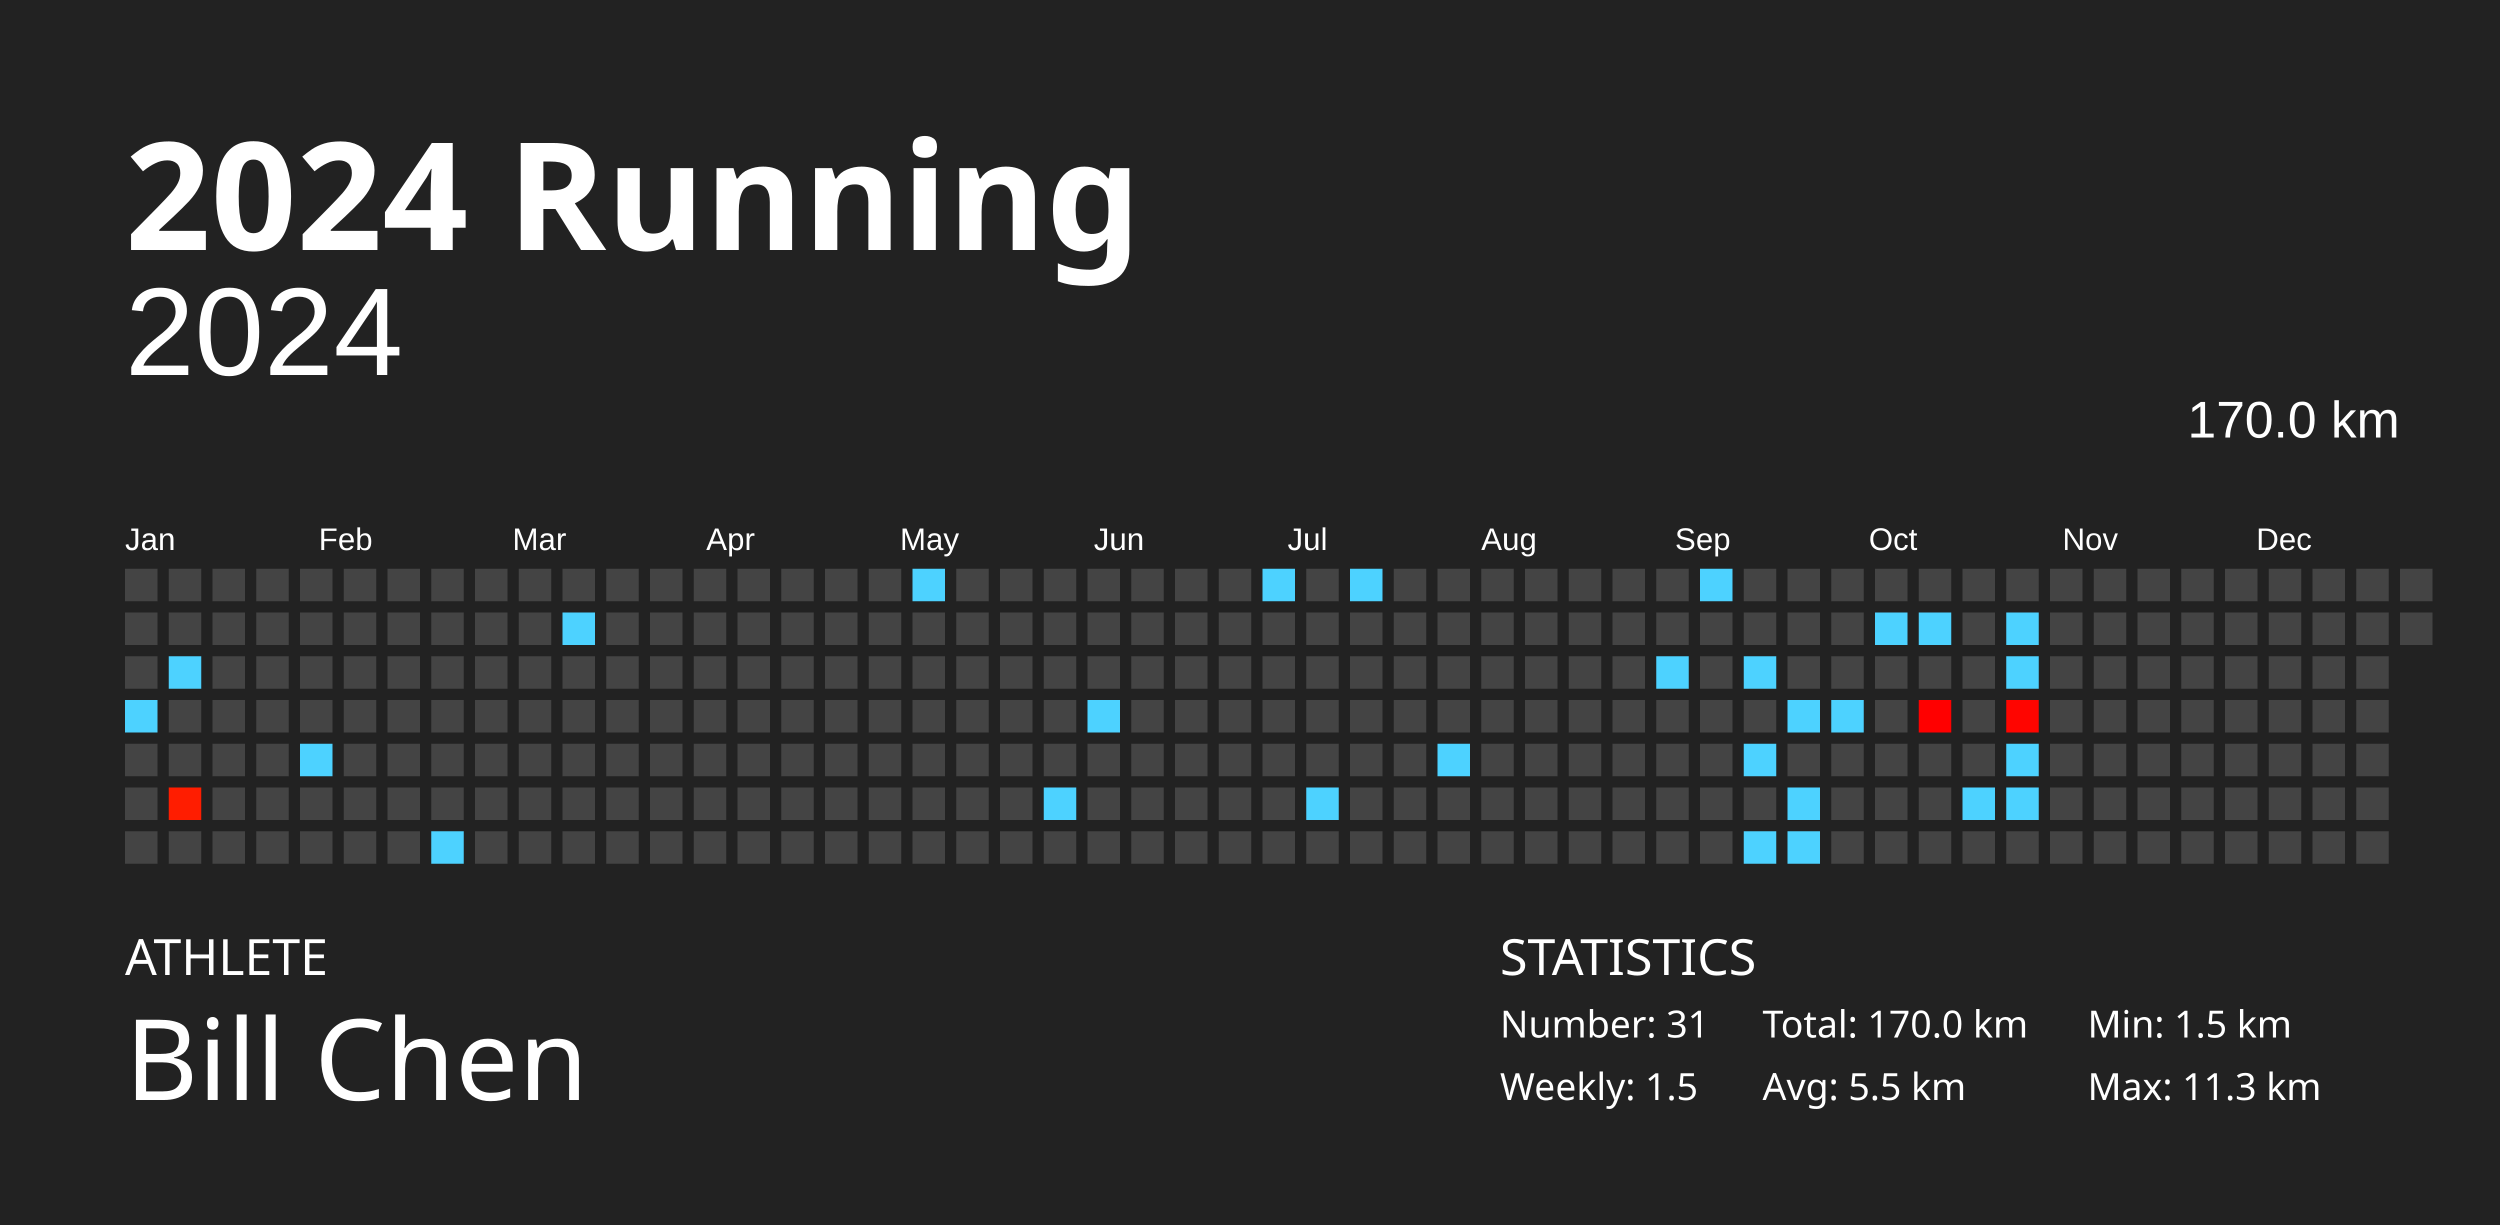
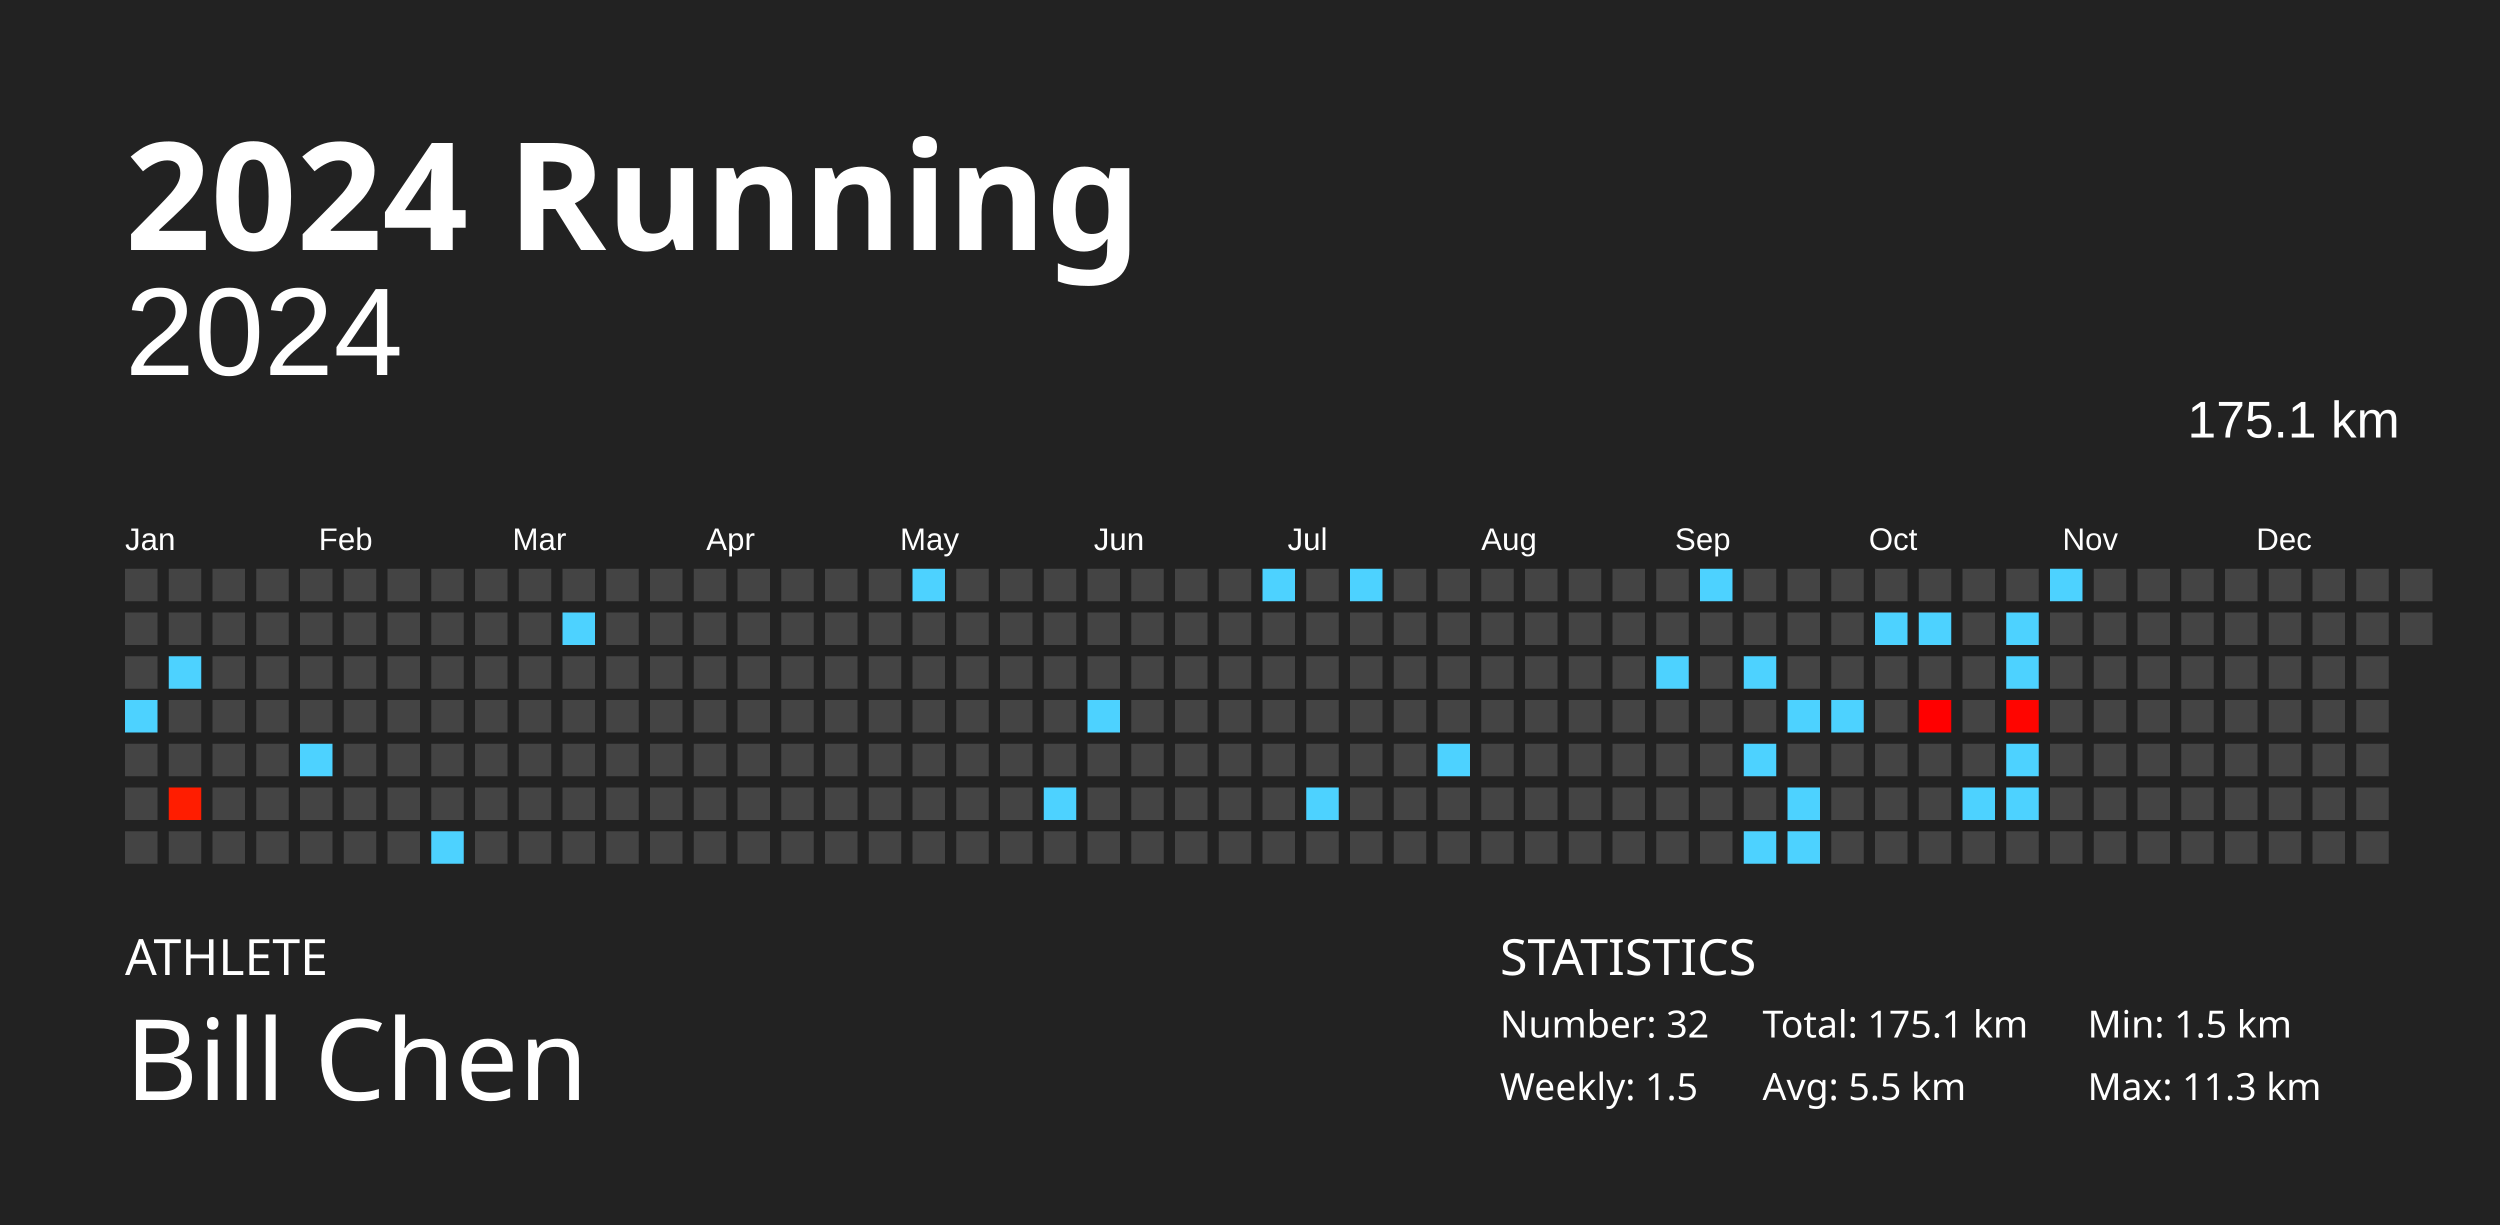
<svg xmlns="http://www.w3.org/2000/svg" baseProfile="full" height="98mm" version="1.1" viewBox="0,0,200,98" width="200mm">
  <defs />
  <rect fill="#222222" height="98" width="200" x="0" y="0" />
  <text fill="#FFFFFF" style="font-size:12px; font-family:Futura; font-weight:bold;" x="10" y="20">2024 Running</text>
  <text fill="#FFFFFF" style="font-size:4px; font-family:Futura" x="10" y="78">ATHLETE</text>
  <text fill="#FFFFFF" style="font-size:9px; font-family:Futura" x="10" y="88">Bill Chen</text>
  <text fill="#FFFFFF" style="font-size:4px; font-family:Futura" x="120" y="78">STATISTICS</text>
-   <text fill="#FFFFFF" style="font-size:3px; font-family:Futura" x="120" y="83">Number: 31</text>
+   <text fill="#FFFFFF" style="font-size:3px; font-family:Futura" x="120" y="83">Number: 32</text>
  <text fill="#FFFFFF" style="font-size:3px; font-family:Futura" x="120" y="88">Weekly: 1.5</text>
-   <text fill="#FFFFFF" style="font-size:3px; font-family:Futura" x="141" y="83">Total: 170.0 km</text>
+   <text fill="#FFFFFF" style="font-size:3px; font-family:Futura" x="141" y="83">Total: 175.1 km</text>
  <text fill="#FFFFFF" style="font-size:3px; font-family:Futura" x="141" y="88">Avg: 5.5 km</text>
  <text fill="#FFFFFF" style="font-size:3px; font-family:Futura" x="167" y="83">Min: 1.5 km</text>
  <text fill="#FFFFFF" style="font-size:3px; font-family:Futura" x="167" y="88">Max: 11.3 km</text>
  <text alignment-baseline="hanging" fill="#FFFFFF" style="font-size:10.0px; font-family:Arial;" x="10" y="30">2024</text>
-   <text alignment-baseline="hanging" fill="#FFFFFF" style="font-size:4.125px; font-family:Arial;" x="175" y="35">170.0 km</text>
+   <text alignment-baseline="hanging" fill="#FFFFFF" style="font-size:4.125px; font-family:Arial;" x="175" y="35">175.1 km</text>
  <text fill="#FFFFFF" style="font-size:2.5px; font-family:Arial" x="10.0" y="44">Jan</text>
  <text fill="#FFFFFF" style="font-size:2.5px; font-family:Arial" x="25.5" y="44">Feb</text>
  <text fill="#FFFFFF" style="font-size:2.5px; font-family:Arial" x="41.0" y="44">Mar</text>
  <text fill="#FFFFFF" style="font-size:2.5px; font-family:Arial" x="56.5" y="44">Apr</text>
  <text fill="#FFFFFF" style="font-size:2.5px; font-family:Arial" x="72.0" y="44">May</text>
  <text fill="#FFFFFF" style="font-size:2.5px; font-family:Arial" x="87.5" y="44">Jun</text>
  <text fill="#FFFFFF" style="font-size:2.5px; font-family:Arial" x="103.0" y="44">Jul</text>
  <text fill="#FFFFFF" style="font-size:2.5px; font-family:Arial" x="118.5" y="44">Aug</text>
  <text fill="#FFFFFF" style="font-size:2.5px; font-family:Arial" x="134.0" y="44">Sep</text>
  <text fill="#FFFFFF" style="font-size:2.5px; font-family:Arial" x="149.5" y="44">Oct</text>
  <text fill="#FFFFFF" style="font-size:2.5px; font-family:Arial" x="165.0" y="44">Nov</text>
  <text fill="#FFFFFF" style="font-size:2.5px; font-family:Arial" x="180.5" y="44">Dec</text>
  <rect fill="#444444" height="2.6" width="2.6" x="10.0" y="45.5" />
  <rect fill="#444444" height="2.6" width="2.6" x="10.0" y="49.0" />
  <rect fill="#444444" height="2.6" width="2.6" x="10.0" y="52.5" />
  <rect fill="#4dd2ff" height="2.6" width="2.6" x="10.0" y="56.0" />
  <rect fill="#444444" height="2.6" width="2.6" x="10.0" y="59.5" />
  <rect fill="#444444" height="2.6" width="2.6" x="10.0" y="63.0" />
  <rect fill="#444444" height="2.6" width="2.6" x="10.0" y="66.5" />
  <rect fill="#444444" height="2.6" width="2.6" x="13.5" y="45.5" />
  <rect fill="#444444" height="2.6" width="2.6" x="13.5" y="49.0" />
  <rect fill="#4dd2ff" height="2.6" width="2.6" x="13.5" y="52.5" />
  <rect fill="#444444" height="2.6" width="2.6" x="13.5" y="56.0" />
  <rect fill="#444444" height="2.6" width="2.6" x="13.5" y="59.5" />
  <rect fill="#ff1d00" height="2.6" width="2.6" x="13.5" y="63.0" />
  <rect fill="#444444" height="2.6" width="2.6" x="13.5" y="66.5" />
  <rect fill="#444444" height="2.6" width="2.6" x="17.0" y="45.5" />
  <rect fill="#444444" height="2.6" width="2.6" x="17.0" y="49.0" />
  <rect fill="#444444" height="2.6" width="2.6" x="17.0" y="52.5" />
  <rect fill="#444444" height="2.6" width="2.6" x="17.0" y="56.0" />
  <rect fill="#444444" height="2.6" width="2.6" x="17.0" y="59.5" />
  <rect fill="#444444" height="2.6" width="2.6" x="17.0" y="63.0" />
  <rect fill="#444444" height="2.6" width="2.6" x="17.0" y="66.5" />
  <rect fill="#444444" height="2.6" width="2.6" x="20.5" y="45.5" />
  <rect fill="#444444" height="2.6" width="2.6" x="20.5" y="49.0" />
  <rect fill="#444444" height="2.6" width="2.6" x="20.5" y="52.5" />
  <rect fill="#444444" height="2.6" width="2.6" x="20.5" y="56.0" />
  <rect fill="#444444" height="2.6" width="2.6" x="20.5" y="59.5" />
  <rect fill="#444444" height="2.6" width="2.6" x="20.5" y="63.0" />
  <rect fill="#444444" height="2.6" width="2.6" x="20.5" y="66.5" />
  <rect fill="#444444" height="2.6" width="2.6" x="24.0" y="45.5" />
  <rect fill="#444444" height="2.6" width="2.6" x="24.0" y="49.0" />
  <rect fill="#444444" height="2.6" width="2.6" x="24.0" y="52.5" />
  <rect fill="#444444" height="2.6" width="2.6" x="24.0" y="56.0" />
  <rect fill="#4dd2ff" height="2.6" width="2.6" x="24.0" y="59.5" />
  <rect fill="#444444" height="2.6" width="2.6" x="24.0" y="63.0" />
  <rect fill="#444444" height="2.6" width="2.6" x="24.0" y="66.5" />
  <rect fill="#444444" height="2.6" width="2.6" x="27.5" y="45.5" />
  <rect fill="#444444" height="2.6" width="2.6" x="27.5" y="49.0" />
  <rect fill="#444444" height="2.6" width="2.6" x="27.5" y="52.5" />
  <rect fill="#444444" height="2.6" width="2.6" x="27.5" y="56.0" />
  <rect fill="#444444" height="2.6" width="2.6" x="27.5" y="59.5" />
  <rect fill="#444444" height="2.6" width="2.6" x="27.5" y="63.0" />
  <rect fill="#444444" height="2.6" width="2.6" x="27.5" y="66.5" />
  <rect fill="#444444" height="2.6" width="2.6" x="31.0" y="45.5" />
  <rect fill="#444444" height="2.6" width="2.6" x="31.0" y="49.0" />
  <rect fill="#444444" height="2.6" width="2.6" x="31.0" y="52.5" />
  <rect fill="#444444" height="2.6" width="2.6" x="31.0" y="56.0" />
  <rect fill="#444444" height="2.6" width="2.6" x="31.0" y="59.5" />
  <rect fill="#444444" height="2.6" width="2.6" x="31.0" y="63.0" />
  <rect fill="#444444" height="2.6" width="2.6" x="31.0" y="66.5" />
  <rect fill="#444444" height="2.6" width="2.6" x="34.5" y="45.5" />
  <rect fill="#444444" height="2.6" width="2.6" x="34.5" y="49.0" />
  <rect fill="#444444" height="2.6" width="2.6" x="34.5" y="52.5" />
  <rect fill="#444444" height="2.6" width="2.6" x="34.5" y="56.0" />
  <rect fill="#444444" height="2.6" width="2.6" x="34.5" y="59.5" />
  <rect fill="#444444" height="2.6" width="2.6" x="34.5" y="63.0" />
  <rect fill="#4dd2ff" height="2.6" width="2.6" x="34.5" y="66.5" />
  <rect fill="#444444" height="2.6" width="2.6" x="38.0" y="45.5" />
  <rect fill="#444444" height="2.6" width="2.6" x="38.0" y="49.0" />
  <rect fill="#444444" height="2.6" width="2.6" x="38.0" y="52.5" />
  <rect fill="#444444" height="2.6" width="2.6" x="38.0" y="56.0" />
  <rect fill="#444444" height="2.6" width="2.6" x="38.0" y="59.5" />
  <rect fill="#444444" height="2.6" width="2.6" x="38.0" y="63.0" />
  <rect fill="#444444" height="2.6" width="2.6" x="38.0" y="66.5" />
  <rect fill="#444444" height="2.6" width="2.6" x="41.5" y="45.5" />
  <rect fill="#444444" height="2.6" width="2.6" x="41.5" y="49.0" />
  <rect fill="#444444" height="2.6" width="2.6" x="41.5" y="52.5" />
  <rect fill="#444444" height="2.6" width="2.6" x="41.5" y="56.0" />
  <rect fill="#444444" height="2.6" width="2.6" x="41.5" y="59.5" />
  <rect fill="#444444" height="2.6" width="2.6" x="41.5" y="63.0" />
  <rect fill="#444444" height="2.6" width="2.6" x="41.5" y="66.5" />
  <rect fill="#444444" height="2.6" width="2.6" x="45.0" y="45.5" />
  <rect fill="#4dd2ff" height="2.6" width="2.6" x="45.0" y="49.0" />
  <rect fill="#444444" height="2.6" width="2.6" x="45.0" y="52.5" />
  <rect fill="#444444" height="2.6" width="2.6" x="45.0" y="56.0" />
  <rect fill="#444444" height="2.6" width="2.6" x="45.0" y="59.5" />
  <rect fill="#444444" height="2.6" width="2.6" x="45.0" y="63.0" />
  <rect fill="#444444" height="2.6" width="2.6" x="45.0" y="66.5" />
  <rect fill="#444444" height="2.6" width="2.6" x="48.5" y="45.5" />
  <rect fill="#444444" height="2.6" width="2.6" x="48.5" y="49.0" />
  <rect fill="#444444" height="2.6" width="2.6" x="48.5" y="52.5" />
  <rect fill="#444444" height="2.6" width="2.6" x="48.5" y="56.0" />
  <rect fill="#444444" height="2.6" width="2.6" x="48.5" y="59.5" />
  <rect fill="#444444" height="2.6" width="2.6" x="48.5" y="63.0" />
  <rect fill="#444444" height="2.6" width="2.6" x="48.5" y="66.5" />
  <rect fill="#444444" height="2.6" width="2.6" x="52.0" y="45.5" />
  <rect fill="#444444" height="2.6" width="2.6" x="52.0" y="49.0" />
  <rect fill="#444444" height="2.6" width="2.6" x="52.0" y="52.5" />
  <rect fill="#444444" height="2.6" width="2.6" x="52.0" y="56.0" />
  <rect fill="#444444" height="2.6" width="2.6" x="52.0" y="59.5" />
  <rect fill="#444444" height="2.6" width="2.6" x="52.0" y="63.0" />
  <rect fill="#444444" height="2.6" width="2.6" x="52.0" y="66.5" />
  <rect fill="#444444" height="2.6" width="2.6" x="55.5" y="45.5" />
  <rect fill="#444444" height="2.6" width="2.6" x="55.5" y="49.0" />
  <rect fill="#444444" height="2.6" width="2.6" x="55.5" y="52.5" />
  <rect fill="#444444" height="2.6" width="2.6" x="55.5" y="56.0" />
  <rect fill="#444444" height="2.6" width="2.6" x="55.5" y="59.5" />
  <rect fill="#444444" height="2.6" width="2.6" x="55.5" y="63.0" />
  <rect fill="#444444" height="2.6" width="2.6" x="55.5" y="66.5" />
  <rect fill="#444444" height="2.6" width="2.6" x="59.0" y="45.5" />
  <rect fill="#444444" height="2.6" width="2.6" x="59.0" y="49.0" />
  <rect fill="#444444" height="2.6" width="2.6" x="59.0" y="52.5" />
  <rect fill="#444444" height="2.6" width="2.6" x="59.0" y="56.0" />
  <rect fill="#444444" height="2.6" width="2.6" x="59.0" y="59.5" />
  <rect fill="#444444" height="2.6" width="2.6" x="59.0" y="63.0" />
  <rect fill="#444444" height="2.6" width="2.6" x="59.0" y="66.5" />
  <rect fill="#444444" height="2.6" width="2.6" x="62.5" y="45.5" />
  <rect fill="#444444" height="2.6" width="2.6" x="62.5" y="49.0" />
  <rect fill="#444444" height="2.6" width="2.6" x="62.5" y="52.5" />
  <rect fill="#444444" height="2.6" width="2.6" x="62.5" y="56.0" />
  <rect fill="#444444" height="2.6" width="2.6" x="62.5" y="59.5" />
  <rect fill="#444444" height="2.6" width="2.6" x="62.5" y="63.0" />
  <rect fill="#444444" height="2.6" width="2.6" x="62.5" y="66.5" />
  <rect fill="#444444" height="2.6" width="2.6" x="66.0" y="45.5" />
  <rect fill="#444444" height="2.6" width="2.6" x="66.0" y="49.0" />
  <rect fill="#444444" height="2.6" width="2.6" x="66.0" y="52.5" />
  <rect fill="#444444" height="2.6" width="2.6" x="66.0" y="56.0" />
  <rect fill="#444444" height="2.6" width="2.6" x="66.0" y="59.5" />
  <rect fill="#444444" height="2.6" width="2.6" x="66.0" y="63.0" />
  <rect fill="#444444" height="2.6" width="2.6" x="66.0" y="66.5" />
  <rect fill="#444444" height="2.6" width="2.6" x="69.5" y="45.5" />
  <rect fill="#444444" height="2.6" width="2.6" x="69.5" y="49.0" />
  <rect fill="#444444" height="2.6" width="2.6" x="69.5" y="52.5" />
  <rect fill="#444444" height="2.6" width="2.6" x="69.5" y="56.0" />
  <rect fill="#444444" height="2.6" width="2.6" x="69.5" y="59.5" />
  <rect fill="#444444" height="2.6" width="2.6" x="69.5" y="63.0" />
  <rect fill="#444444" height="2.6" width="2.6" x="69.5" y="66.5" />
  <rect fill="#4dd2ff" height="2.6" width="2.6" x="73.0" y="45.5" />
  <rect fill="#444444" height="2.6" width="2.6" x="73.0" y="49.0" />
  <rect fill="#444444" height="2.6" width="2.6" x="73.0" y="52.5" />
  <rect fill="#444444" height="2.6" width="2.6" x="73.0" y="56.0" />
  <rect fill="#444444" height="2.6" width="2.6" x="73.0" y="59.5" />
  <rect fill="#444444" height="2.6" width="2.6" x="73.0" y="63.0" />
  <rect fill="#444444" height="2.6" width="2.6" x="73.0" y="66.5" />
  <rect fill="#444444" height="2.6" width="2.6" x="76.5" y="45.5" />
  <rect fill="#444444" height="2.6" width="2.6" x="76.5" y="49.0" />
  <rect fill="#444444" height="2.6" width="2.6" x="76.5" y="52.5" />
  <rect fill="#444444" height="2.6" width="2.6" x="76.5" y="56.0" />
  <rect fill="#444444" height="2.6" width="2.6" x="76.5" y="59.5" />
  <rect fill="#444444" height="2.6" width="2.6" x="76.5" y="63.0" />
  <rect fill="#444444" height="2.6" width="2.6" x="76.5" y="66.5" />
  <rect fill="#444444" height="2.6" width="2.6" x="80.0" y="45.5" />
  <rect fill="#444444" height="2.6" width="2.6" x="80.0" y="49.0" />
  <rect fill="#444444" height="2.6" width="2.6" x="80.0" y="52.5" />
  <rect fill="#444444" height="2.6" width="2.6" x="80.0" y="56.0" />
  <rect fill="#444444" height="2.6" width="2.6" x="80.0" y="59.5" />
  <rect fill="#444444" height="2.6" width="2.6" x="80.0" y="63.0" />
  <rect fill="#444444" height="2.6" width="2.6" x="80.0" y="66.5" />
  <rect fill="#444444" height="2.6" width="2.6" x="83.5" y="45.5" />
  <rect fill="#444444" height="2.6" width="2.6" x="83.5" y="49.0" />
  <rect fill="#444444" height="2.6" width="2.6" x="83.5" y="52.5" />
  <rect fill="#444444" height="2.6" width="2.6" x="83.5" y="56.0" />
  <rect fill="#444444" height="2.6" width="2.6" x="83.5" y="59.5" />
  <rect fill="#4dd2ff" height="2.6" width="2.6" x="83.5" y="63.0" />
  <rect fill="#444444" height="2.6" width="2.6" x="83.5" y="66.5" />
  <rect fill="#444444" height="2.6" width="2.6" x="87.0" y="45.5" />
  <rect fill="#444444" height="2.6" width="2.6" x="87.0" y="49.0" />
  <rect fill="#444444" height="2.6" width="2.6" x="87.0" y="52.5" />
  <rect fill="#4dd2ff" height="2.6" width="2.6" x="87.0" y="56.0" />
  <rect fill="#444444" height="2.6" width="2.6" x="87.0" y="59.5" />
  <rect fill="#444444" height="2.6" width="2.6" x="87.0" y="63.0" />
  <rect fill="#444444" height="2.6" width="2.6" x="87.0" y="66.5" />
  <rect fill="#444444" height="2.6" width="2.6" x="90.5" y="45.5" />
  <rect fill="#444444" height="2.6" width="2.6" x="90.5" y="49.0" />
  <rect fill="#444444" height="2.6" width="2.6" x="90.5" y="52.5" />
  <rect fill="#444444" height="2.6" width="2.6" x="90.5" y="56.0" />
  <rect fill="#444444" height="2.6" width="2.6" x="90.5" y="59.5" />
  <rect fill="#444444" height="2.6" width="2.6" x="90.5" y="63.0" />
  <rect fill="#444444" height="2.6" width="2.6" x="90.5" y="66.5" />
  <rect fill="#444444" height="2.6" width="2.6" x="94.0" y="45.5" />
  <rect fill="#444444" height="2.6" width="2.6" x="94.0" y="49.0" />
  <rect fill="#444444" height="2.6" width="2.6" x="94.0" y="52.5" />
  <rect fill="#444444" height="2.6" width="2.6" x="94.0" y="56.0" />
  <rect fill="#444444" height="2.6" width="2.6" x="94.0" y="59.5" />
  <rect fill="#444444" height="2.6" width="2.6" x="94.0" y="63.0" />
  <rect fill="#444444" height="2.6" width="2.6" x="94.0" y="66.5" />
  <rect fill="#444444" height="2.6" width="2.6" x="97.5" y="45.5" />
  <rect fill="#444444" height="2.6" width="2.6" x="97.5" y="49.0" />
  <rect fill="#444444" height="2.6" width="2.6" x="97.5" y="52.5" />
  <rect fill="#444444" height="2.6" width="2.6" x="97.5" y="56.0" />
  <rect fill="#444444" height="2.6" width="2.6" x="97.5" y="59.5" />
  <rect fill="#444444" height="2.6" width="2.6" x="97.5" y="63.0" />
  <rect fill="#444444" height="2.6" width="2.6" x="97.5" y="66.5" />
  <rect fill="#4dd2ff" height="2.6" width="2.6" x="101.0" y="45.5" />
  <rect fill="#444444" height="2.6" width="2.6" x="101.0" y="49.0" />
  <rect fill="#444444" height="2.6" width="2.6" x="101.0" y="52.5" />
  <rect fill="#444444" height="2.6" width="2.6" x="101.0" y="56.0" />
  <rect fill="#444444" height="2.6" width="2.6" x="101.0" y="59.5" />
  <rect fill="#444444" height="2.6" width="2.6" x="101.0" y="63.0" />
  <rect fill="#444444" height="2.6" width="2.6" x="101.0" y="66.5" />
  <rect fill="#444444" height="2.6" width="2.6" x="104.5" y="45.5" />
  <rect fill="#444444" height="2.6" width="2.6" x="104.5" y="49.0" />
  <rect fill="#444444" height="2.6" width="2.6" x="104.5" y="52.5" />
  <rect fill="#444444" height="2.6" width="2.6" x="104.5" y="56.0" />
  <rect fill="#444444" height="2.6" width="2.6" x="104.5" y="59.5" />
  <rect fill="#4dd2ff" height="2.6" width="2.6" x="104.5" y="63.0" />
  <rect fill="#444444" height="2.6" width="2.6" x="104.5" y="66.5" />
  <rect fill="#4dd2ff" height="2.6" width="2.6" x="108.0" y="45.5" />
  <rect fill="#444444" height="2.6" width="2.6" x="108.0" y="49.0" />
  <rect fill="#444444" height="2.6" width="2.6" x="108.0" y="52.5" />
  <rect fill="#444444" height="2.6" width="2.6" x="108.0" y="56.0" />
  <rect fill="#444444" height="2.6" width="2.6" x="108.0" y="59.5" />
  <rect fill="#444444" height="2.6" width="2.6" x="108.0" y="63.0" />
  <rect fill="#444444" height="2.6" width="2.6" x="108.0" y="66.5" />
  <rect fill="#444444" height="2.6" width="2.6" x="111.5" y="45.5" />
  <rect fill="#444444" height="2.6" width="2.6" x="111.5" y="49.0" />
  <rect fill="#444444" height="2.6" width="2.6" x="111.5" y="52.5" />
  <rect fill="#444444" height="2.6" width="2.6" x="111.5" y="56.0" />
  <rect fill="#444444" height="2.6" width="2.6" x="111.5" y="59.5" />
  <rect fill="#444444" height="2.6" width="2.6" x="111.5" y="63.0" />
  <rect fill="#444444" height="2.6" width="2.6" x="111.5" y="66.5" />
  <rect fill="#444444" height="2.6" width="2.6" x="115.0" y="45.5" />
  <rect fill="#444444" height="2.6" width="2.6" x="115.0" y="49.0" />
  <rect fill="#444444" height="2.6" width="2.6" x="115.0" y="52.5" />
  <rect fill="#444444" height="2.6" width="2.6" x="115.0" y="56.0" />
  <rect fill="#4dd2ff" height="2.6" width="2.6" x="115.0" y="59.5" />
  <rect fill="#444444" height="2.6" width="2.6" x="115.0" y="63.0" />
  <rect fill="#444444" height="2.6" width="2.6" x="115.0" y="66.5" />
  <rect fill="#444444" height="2.6" width="2.6" x="118.5" y="45.5" />
  <rect fill="#444444" height="2.6" width="2.6" x="118.5" y="49.0" />
  <rect fill="#444444" height="2.6" width="2.6" x="118.5" y="52.5" />
  <rect fill="#444444" height="2.6" width="2.6" x="118.5" y="56.0" />
  <rect fill="#444444" height="2.6" width="2.6" x="118.5" y="59.5" />
  <rect fill="#444444" height="2.6" width="2.6" x="118.5" y="63.0" />
  <rect fill="#444444" height="2.6" width="2.6" x="118.5" y="66.5" />
  <rect fill="#444444" height="2.6" width="2.6" x="122.0" y="45.5" />
  <rect fill="#444444" height="2.6" width="2.6" x="122.0" y="49.0" />
  <rect fill="#444444" height="2.6" width="2.6" x="122.0" y="52.5" />
  <rect fill="#444444" height="2.6" width="2.6" x="122.0" y="56.0" />
  <rect fill="#444444" height="2.6" width="2.6" x="122.0" y="59.5" />
  <rect fill="#444444" height="2.6" width="2.6" x="122.0" y="63.0" />
  <rect fill="#444444" height="2.6" width="2.6" x="122.0" y="66.5" />
  <rect fill="#444444" height="2.6" width="2.6" x="125.5" y="45.5" />
  <rect fill="#444444" height="2.6" width="2.6" x="125.5" y="49.0" />
  <rect fill="#444444" height="2.6" width="2.6" x="125.5" y="52.5" />
  <rect fill="#444444" height="2.6" width="2.6" x="125.5" y="56.0" />
  <rect fill="#444444" height="2.6" width="2.6" x="125.5" y="59.5" />
  <rect fill="#444444" height="2.6" width="2.6" x="125.5" y="63.0" />
  <rect fill="#444444" height="2.6" width="2.6" x="125.5" y="66.5" />
  <rect fill="#444444" height="2.6" width="2.6" x="129.0" y="45.5" />
  <rect fill="#444444" height="2.6" width="2.6" x="129.0" y="49.0" />
  <rect fill="#444444" height="2.6" width="2.6" x="129.0" y="52.5" />
  <rect fill="#444444" height="2.6" width="2.6" x="129.0" y="56.0" />
  <rect fill="#444444" height="2.6" width="2.6" x="129.0" y="59.5" />
  <rect fill="#444444" height="2.6" width="2.6" x="129.0" y="63.0" />
  <rect fill="#444444" height="2.6" width="2.6" x="129.0" y="66.5" />
  <rect fill="#444444" height="2.6" width="2.6" x="132.5" y="45.5" />
  <rect fill="#444444" height="2.6" width="2.6" x="132.5" y="49.0" />
  <rect fill="#4dd2ff" height="2.6" width="2.6" x="132.5" y="52.5" />
  <rect fill="#444444" height="2.6" width="2.6" x="132.5" y="56.0" />
  <rect fill="#444444" height="2.6" width="2.6" x="132.5" y="59.5" />
  <rect fill="#444444" height="2.6" width="2.6" x="132.5" y="63.0" />
  <rect fill="#444444" height="2.6" width="2.6" x="132.5" y="66.5" />
  <rect fill="#4dd2ff" height="2.6" width="2.6" x="136.0" y="45.5" />
  <rect fill="#444444" height="2.6" width="2.6" x="136.0" y="49.0" />
  <rect fill="#444444" height="2.6" width="2.6" x="136.0" y="52.5" />
  <rect fill="#444444" height="2.6" width="2.6" x="136.0" y="56.0" />
  <rect fill="#444444" height="2.6" width="2.6" x="136.0" y="59.5" />
  <rect fill="#444444" height="2.6" width="2.6" x="136.0" y="63.0" />
  <rect fill="#444444" height="2.6" width="2.6" x="136.0" y="66.5" />
  <rect fill="#444444" height="2.6" width="2.6" x="139.5" y="45.5" />
  <rect fill="#444444" height="2.6" width="2.6" x="139.5" y="49.0" />
  <rect fill="#4dd2ff" height="2.6" width="2.6" x="139.5" y="52.5" />
  <rect fill="#444444" height="2.6" width="2.6" x="139.5" y="56.0" />
  <rect fill="#4dd2ff" height="2.6" width="2.6" x="139.5" y="59.5" />
  <rect fill="#444444" height="2.6" width="2.6" x="139.5" y="63.0" />
  <rect fill="#4dd2ff" height="2.6" width="2.6" x="139.5" y="66.5" />
  <rect fill="#444444" height="2.6" width="2.6" x="143.0" y="45.5" />
  <rect fill="#444444" height="2.6" width="2.6" x="143.0" y="49.0" />
  <rect fill="#444444" height="2.6" width="2.6" x="143.0" y="52.5" />
  <rect fill="#4dd2ff" height="2.6" width="2.6" x="143.0" y="56.0" />
  <rect fill="#444444" height="2.6" width="2.6" x="143.0" y="59.5" />
  <rect fill="#4dd2ff" height="2.6" width="2.6" x="143.0" y="63.0" />
  <rect fill="#4dd2ff" height="2.6" width="2.6" x="143.0" y="66.5" />
  <rect fill="#444444" height="2.6" width="2.6" x="146.5" y="45.5" />
  <rect fill="#444444" height="2.6" width="2.6" x="146.5" y="49.0" />
  <rect fill="#444444" height="2.6" width="2.6" x="146.5" y="52.5" />
  <rect fill="#4dd2ff" height="2.6" width="2.6" x="146.5" y="56.0" />
  <rect fill="#444444" height="2.6" width="2.6" x="146.5" y="59.5" />
  <rect fill="#444444" height="2.6" width="2.6" x="146.5" y="63.0" />
  <rect fill="#444444" height="2.6" width="2.6" x="146.5" y="66.5" />
  <rect fill="#444444" height="2.6" width="2.6" x="150.0" y="45.5" />
  <rect fill="#4dd2ff" height="2.6" width="2.6" x="150.0" y="49.0" />
  <rect fill="#444444" height="2.6" width="2.6" x="150.0" y="52.5" />
  <rect fill="#444444" height="2.6" width="2.6" x="150.0" y="56.0" />
  <rect fill="#444444" height="2.6" width="2.6" x="150.0" y="59.5" />
  <rect fill="#444444" height="2.6" width="2.6" x="150.0" y="63.0" />
  <rect fill="#444444" height="2.6" width="2.6" x="150.0" y="66.5" />
  <rect fill="#444444" height="2.6" width="2.6" x="153.5" y="45.5" />
  <rect fill="#4dd2ff" height="2.6" width="2.6" x="153.5" y="49.0" />
  <rect fill="#444444" height="2.6" width="2.6" x="153.5" y="52.5" />
  <rect fill="#ff0000" height="2.6" width="2.6" x="153.5" y="56.0" />
  <rect fill="#444444" height="2.6" width="2.6" x="153.5" y="59.5" />
  <rect fill="#444444" height="2.6" width="2.6" x="153.5" y="63.0" />
  <rect fill="#444444" height="2.6" width="2.6" x="153.5" y="66.5" />
  <rect fill="#444444" height="2.6" width="2.6" x="157.0" y="45.5" />
  <rect fill="#444444" height="2.6" width="2.6" x="157.0" y="49.0" />
  <rect fill="#444444" height="2.6" width="2.6" x="157.0" y="52.5" />
  <rect fill="#444444" height="2.6" width="2.6" x="157.0" y="56.0" />
  <rect fill="#444444" height="2.6" width="2.6" x="157.0" y="59.5" />
  <rect fill="#4dd2ff" height="2.6" width="2.6" x="157.0" y="63.0" />
  <rect fill="#444444" height="2.6" width="2.6" x="157.0" y="66.5" />
  <rect fill="#444444" height="2.6" width="2.6" x="160.5" y="45.5" />
  <rect fill="#4dd2ff" height="2.6" width="2.6" x="160.5" y="49.0" />
  <rect fill="#4dd2ff" height="2.6" width="2.6" x="160.5" y="52.5" />
  <rect fill="#ff0500" height="2.6" width="2.6" x="160.5" y="56.0" />
  <rect fill="#4dd2ff" height="2.6" width="2.6" x="160.5" y="59.5" />
  <rect fill="#4dd2ff" height="2.6" width="2.6" x="160.5" y="63.0" />
  <rect fill="#444444" height="2.6" width="2.6" x="160.5" y="66.5" />
-   <rect fill="#444444" height="2.6" width="2.6" x="164.0" y="45.5" />
+   <rect fill="#4dd2ff" height="2.6" width="2.6" x="164.0" y="45.5" />
  <rect fill="#444444" height="2.6" width="2.6" x="164.0" y="49.0" />
  <rect fill="#444444" height="2.6" width="2.6" x="164.0" y="52.5" />
  <rect fill="#444444" height="2.6" width="2.6" x="164.0" y="56.0" />
  <rect fill="#444444" height="2.6" width="2.6" x="164.0" y="59.5" />
  <rect fill="#444444" height="2.6" width="2.6" x="164.0" y="63.0" />
  <rect fill="#444444" height="2.6" width="2.6" x="164.0" y="66.5" />
  <rect fill="#444444" height="2.6" width="2.6" x="167.5" y="45.5" />
  <rect fill="#444444" height="2.6" width="2.6" x="167.5" y="49.0" />
  <rect fill="#444444" height="2.6" width="2.6" x="167.5" y="52.5" />
  <rect fill="#444444" height="2.6" width="2.6" x="167.5" y="56.0" />
  <rect fill="#444444" height="2.6" width="2.6" x="167.5" y="59.5" />
  <rect fill="#444444" height="2.6" width="2.6" x="167.5" y="63.0" />
  <rect fill="#444444" height="2.6" width="2.6" x="167.5" y="66.5" />
  <rect fill="#444444" height="2.6" width="2.6" x="171.0" y="45.5" />
  <rect fill="#444444" height="2.6" width="2.6" x="171.0" y="49.0" />
  <rect fill="#444444" height="2.6" width="2.6" x="171.0" y="52.5" />
  <rect fill="#444444" height="2.6" width="2.6" x="171.0" y="56.0" />
  <rect fill="#444444" height="2.6" width="2.6" x="171.0" y="59.5" />
  <rect fill="#444444" height="2.6" width="2.6" x="171.0" y="63.0" />
  <rect fill="#444444" height="2.6" width="2.6" x="171.0" y="66.5" />
  <rect fill="#444444" height="2.6" width="2.6" x="174.5" y="45.5" />
  <rect fill="#444444" height="2.6" width="2.6" x="174.5" y="49.0" />
  <rect fill="#444444" height="2.6" width="2.6" x="174.5" y="52.5" />
  <rect fill="#444444" height="2.6" width="2.6" x="174.5" y="56.0" />
  <rect fill="#444444" height="2.6" width="2.6" x="174.5" y="59.5" />
  <rect fill="#444444" height="2.6" width="2.6" x="174.5" y="63.0" />
  <rect fill="#444444" height="2.6" width="2.6" x="174.5" y="66.5" />
  <rect fill="#444444" height="2.6" width="2.6" x="178.0" y="45.5" />
  <rect fill="#444444" height="2.6" width="2.6" x="178.0" y="49.0" />
  <rect fill="#444444" height="2.6" width="2.6" x="178.0" y="52.5" />
  <rect fill="#444444" height="2.6" width="2.6" x="178.0" y="56.0" />
  <rect fill="#444444" height="2.6" width="2.6" x="178.0" y="59.5" />
  <rect fill="#444444" height="2.6" width="2.6" x="178.0" y="63.0" />
  <rect fill="#444444" height="2.6" width="2.6" x="178.0" y="66.5" />
  <rect fill="#444444" height="2.6" width="2.6" x="181.5" y="45.5" />
  <rect fill="#444444" height="2.6" width="2.6" x="181.5" y="49.0" />
  <rect fill="#444444" height="2.6" width="2.6" x="181.5" y="52.5" />
  <rect fill="#444444" height="2.6" width="2.6" x="181.5" y="56.0" />
  <rect fill="#444444" height="2.6" width="2.6" x="181.5" y="59.5" />
  <rect fill="#444444" height="2.6" width="2.6" x="181.5" y="63.0" />
  <rect fill="#444444" height="2.6" width="2.6" x="181.5" y="66.5" />
  <rect fill="#444444" height="2.6" width="2.6" x="185.0" y="45.5" />
  <rect fill="#444444" height="2.6" width="2.6" x="185.0" y="49.0" />
  <rect fill="#444444" height="2.6" width="2.6" x="185.0" y="52.5" />
  <rect fill="#444444" height="2.6" width="2.6" x="185.0" y="56.0" />
  <rect fill="#444444" height="2.6" width="2.6" x="185.0" y="59.5" />
  <rect fill="#444444" height="2.6" width="2.6" x="185.0" y="63.0" />
  <rect fill="#444444" height="2.6" width="2.6" x="185.0" y="66.5" />
  <rect fill="#444444" height="2.6" width="2.6" x="188.5" y="45.5" />
  <rect fill="#444444" height="2.6" width="2.6" x="188.5" y="49.0" />
  <rect fill="#444444" height="2.6" width="2.6" x="188.5" y="52.5" />
  <rect fill="#444444" height="2.6" width="2.6" x="188.5" y="56.0" />
  <rect fill="#444444" height="2.6" width="2.6" x="188.5" y="59.5" />
  <rect fill="#444444" height="2.6" width="2.6" x="188.5" y="63.0" />
  <rect fill="#444444" height="2.6" width="2.6" x="188.5" y="66.5" />
  <rect fill="#444444" height="2.6" width="2.6" x="192.0" y="45.5" />
  <rect fill="#444444" height="2.6" width="2.6" x="192.0" y="49.0" />
</svg>
